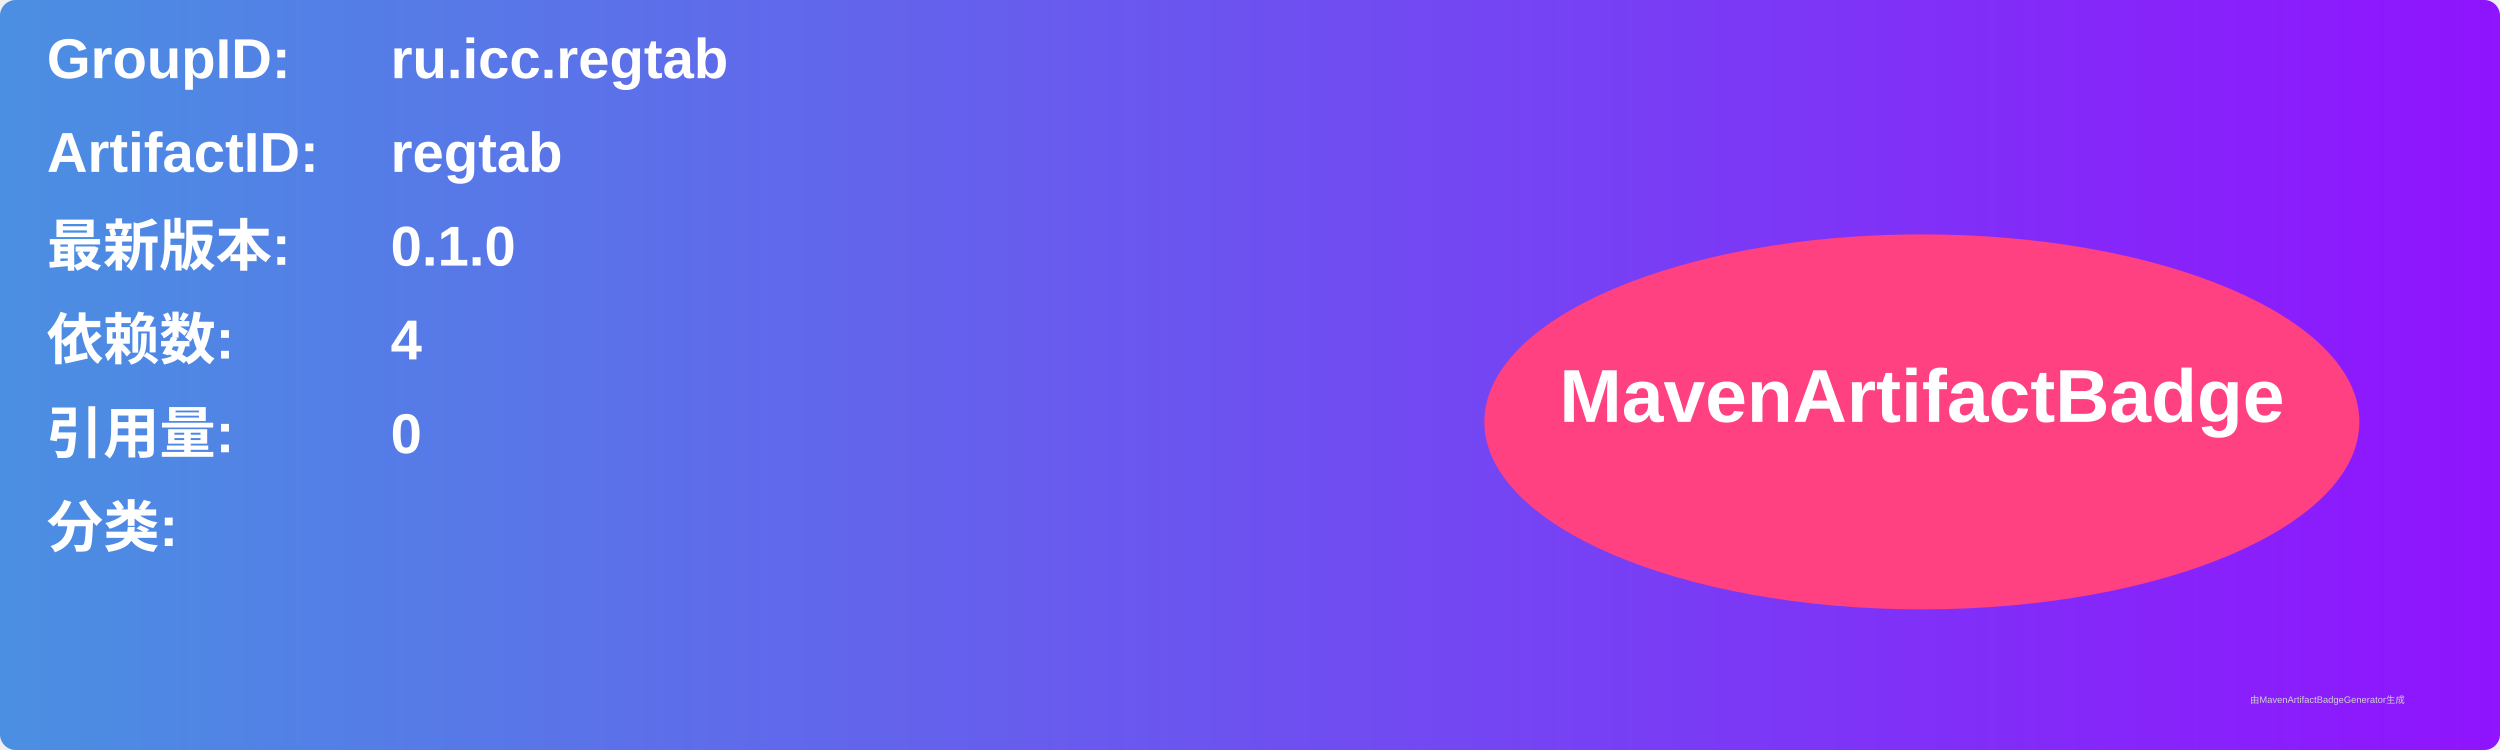
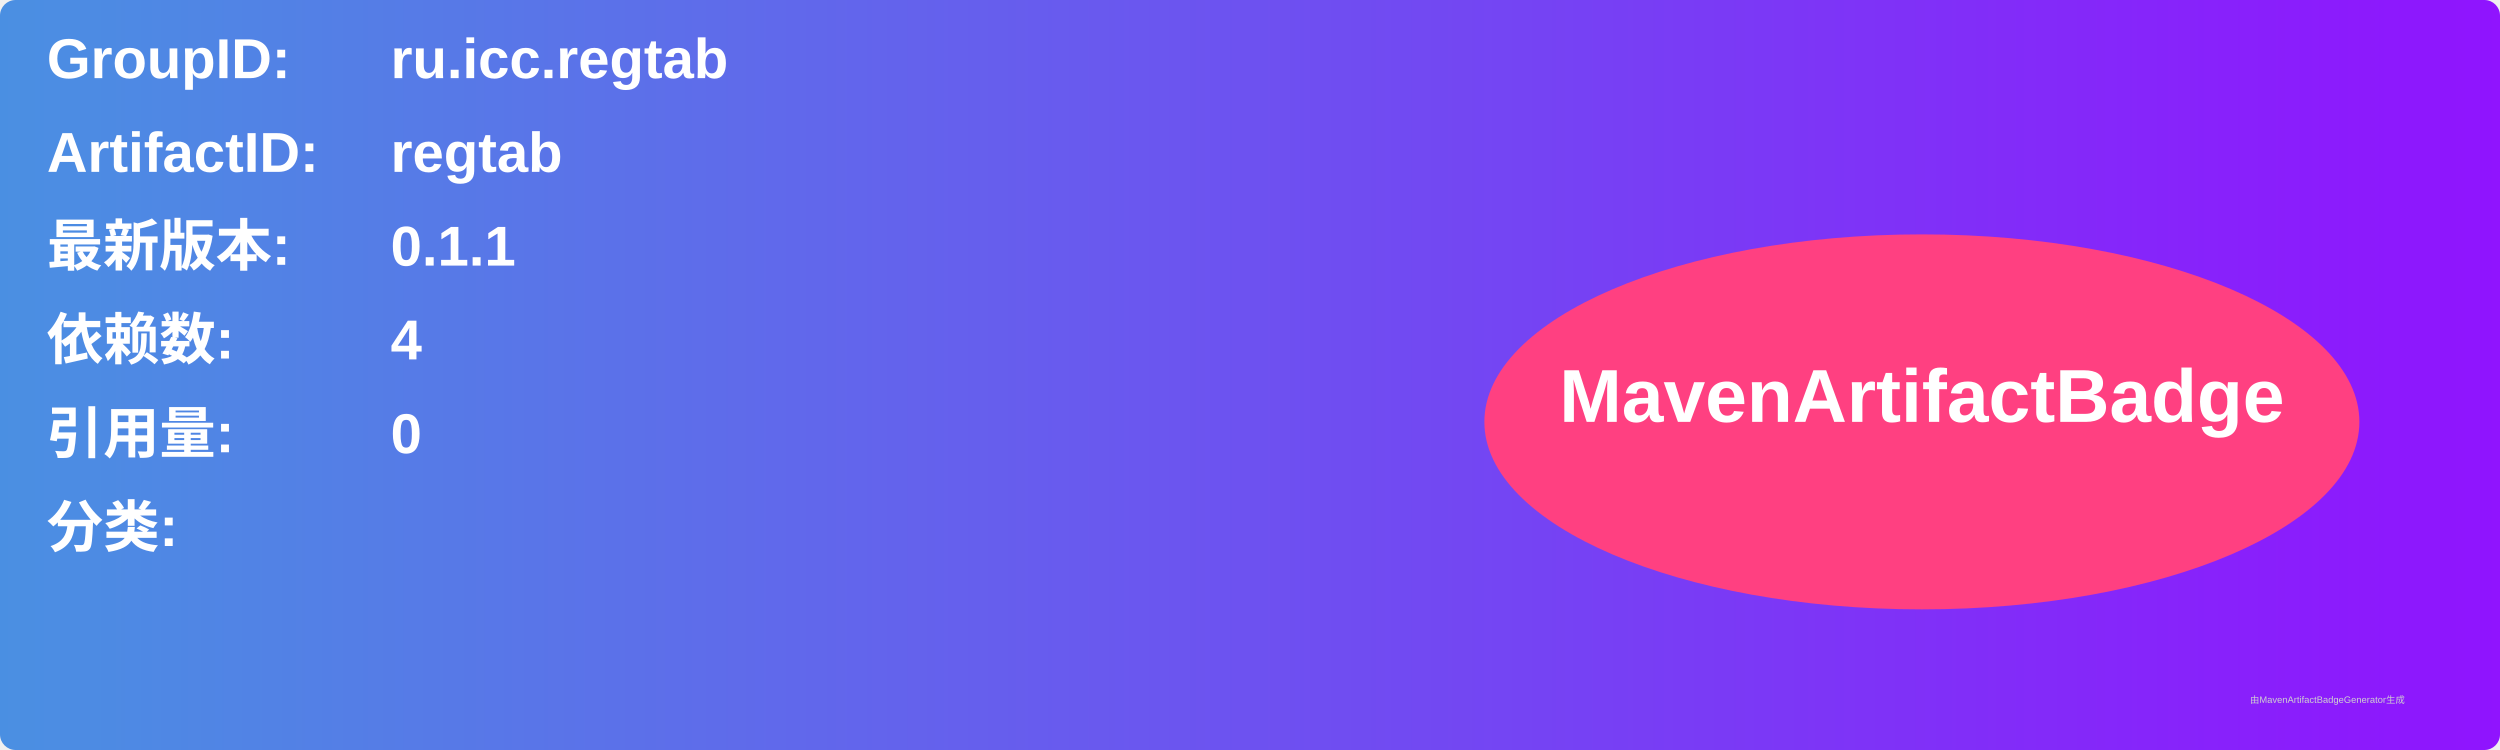
<svg xmlns="http://www.w3.org/2000/svg" width="800" height="240" viewBox="0 0 800 240">
  <linearGradient id="grad" x1="0%" y1="0%" x2="100%" y2="0%">
    <stop offset="0%" stop-color="#4a90e2" />
    <stop offset="100%" stop-color="#9013fe" />
  </linearGradient>
  <rect width="100%" height="100%" rx="5" ry="5" fill="url(#grad)" />
  <g transform="translate(15, 15)">
    <text x="0" y="10" font-family="Arial" font-size="18" fill="white" font-weight="bold" width="260">GroupID:</text>
    <text x="110" y="10" font-family="Arial" font-size="18" fill="white" font-weight="bold" width="460">ru.icc.regtab</text>
    <text x="0" y="40" font-family="Arial" font-size="18" fill="white" font-weight="bold" width="260">ArtifactID:</text>
    <text x="110" y="40" font-family="Arial" font-size="18" fill="white" font-weight="bold" width="460">regtab</text>
    <text x="0" y="70" font-family="Arial" font-size="18" fill="white" font-weight="bold">最新版本:</text>
    <text x="110" y="70" font-family="Arial" font-size="18" fill="white" font-weight="bold">
-       <tspan font-weight="bold">0.1.0</tspan>
+       <tspan font-weight="bold">0.1.1</tspan>
    </text>
    <text x="0" y="100" font-family="Arial" font-size="18" fill="white" font-weight="bold">依赖数: </text>
    <text x="110" y="100" font-family="Arial" font-size="18" fill="white">
      <tspan font-weight="bold">4</tspan>
    </text>
    <text x="0" y="130" font-family="Arial" font-size="18" fill="white" font-weight="bold">引用量: </text>
    <text x="110" y="130" font-family="Arial" font-size="18" fill="white">
      <tspan font-weight="bold">0</tspan>
    </text>
    <text x="0" y="160" font-family="Arial" font-size="18" fill="white" font-weight="bold">分类:</text>
    <text x="10" y="190" font-family="Arial" font-size="10" fill="white">
      <tspan font-weight="bold" />
    </text>
    <ellipse cx="600" cy="120" rx="140" ry="60" fill="#ff4081" />
    <text x="600" y="120" text-anchor="middle" font-family="Arial" font-size="24" fill="white" font-weight="bold">MavenArtifactBadge</text>
  </g>
  <text x="720" y="225" font-family="Arial" font-size="3" fill="#d0d0d0">由MavenArtifactBadgeGenerator生成</text>
</svg>
